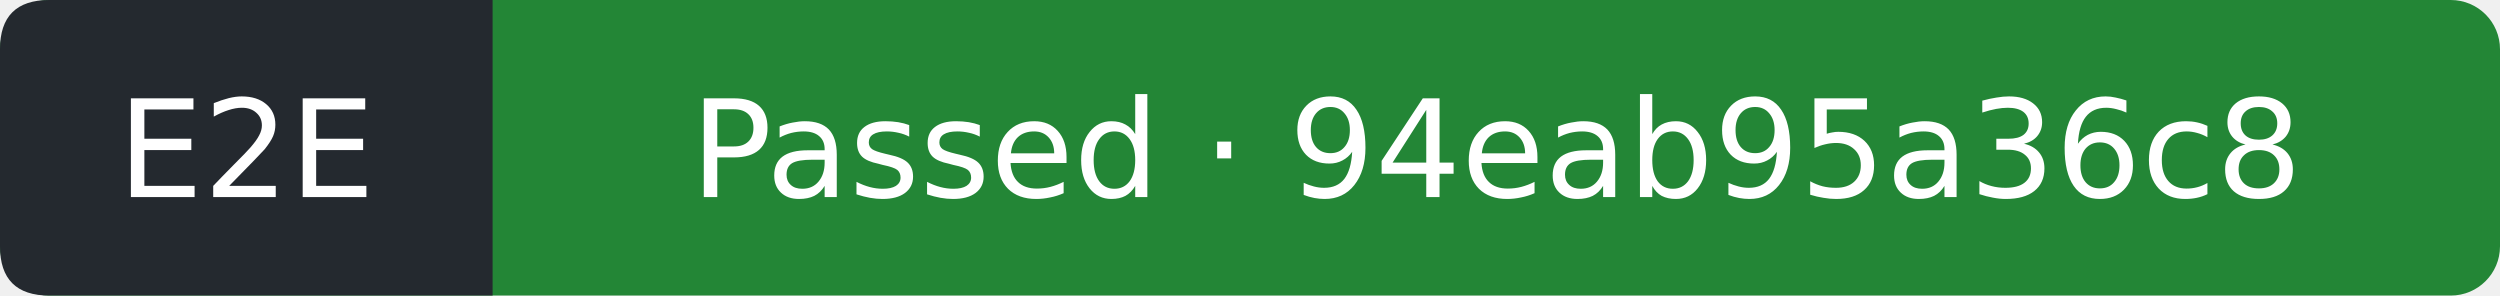
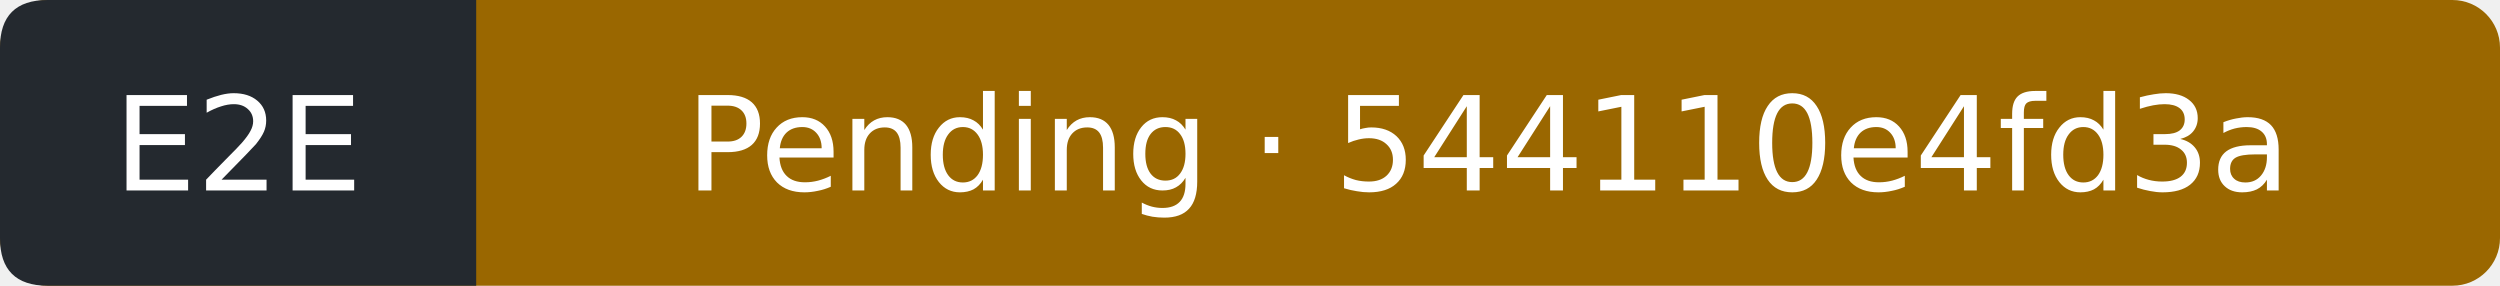
- <svg xmlns="http://www.w3.org/2000/svg" width="203" height="24" viewBox="0 0 203 24" role="img" aria-label="E2E: Passed; covered commit 94eab95a36c83b47f9e0987f029ecd87a1bb989f; observed 2026-09-26T13:00:26Z">
-   <rect width="203" height="24" rx="4" fill="#238636" />
+ <svg xmlns="http://www.w3.org/2000/svg" width="210" height="24" viewBox="0 0 210 24" role="img" aria-label="E2E: Pending; covered commit 544110e4fd3a58d2c8cc8547fb4cde9850fd6bdc; observed 2026-09-26T14:50:59Z">
+   <rect width="210" height="24" rx="4" fill="#9a6700" />
  <path d="M4 0H40V24H4Q0 24 0 20V4Q0 0 4 0" fill="#24292f" />
  <g fill="#fff" text-anchor="middle" font-family="Verdana,DejaVu Sans,sans-serif" font-size="11">
    <text x="20" y="16">E2E</text>
-     <text x="121.5" y="16">Passed · 94eab95a36c8</text>
+     <text x="125" y="16">Pending · 544110e4fd3a</text>
  </g>
</svg>
